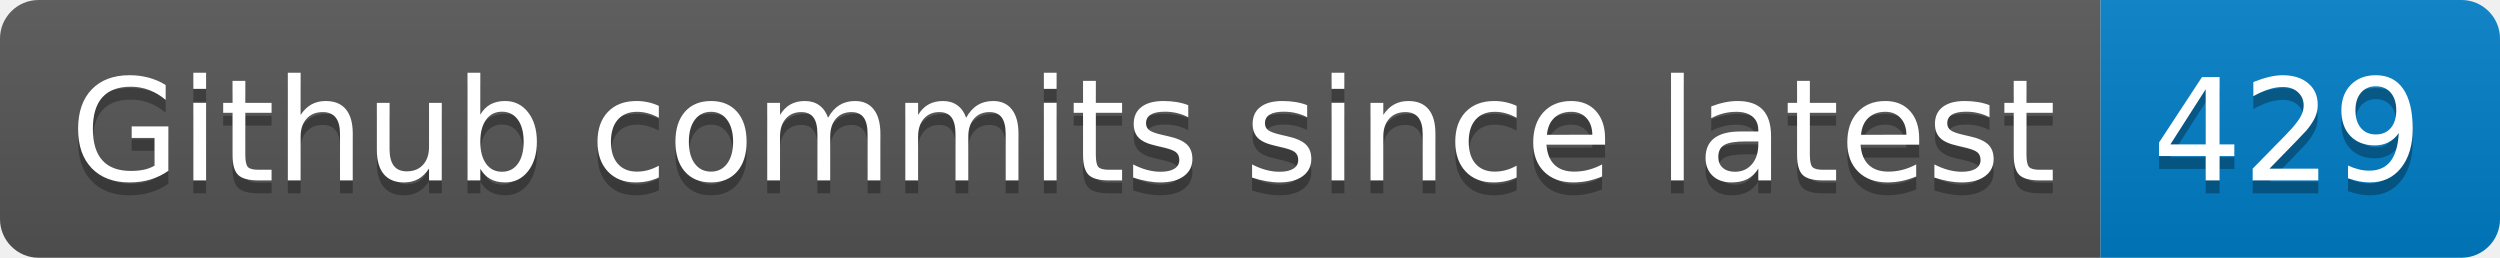
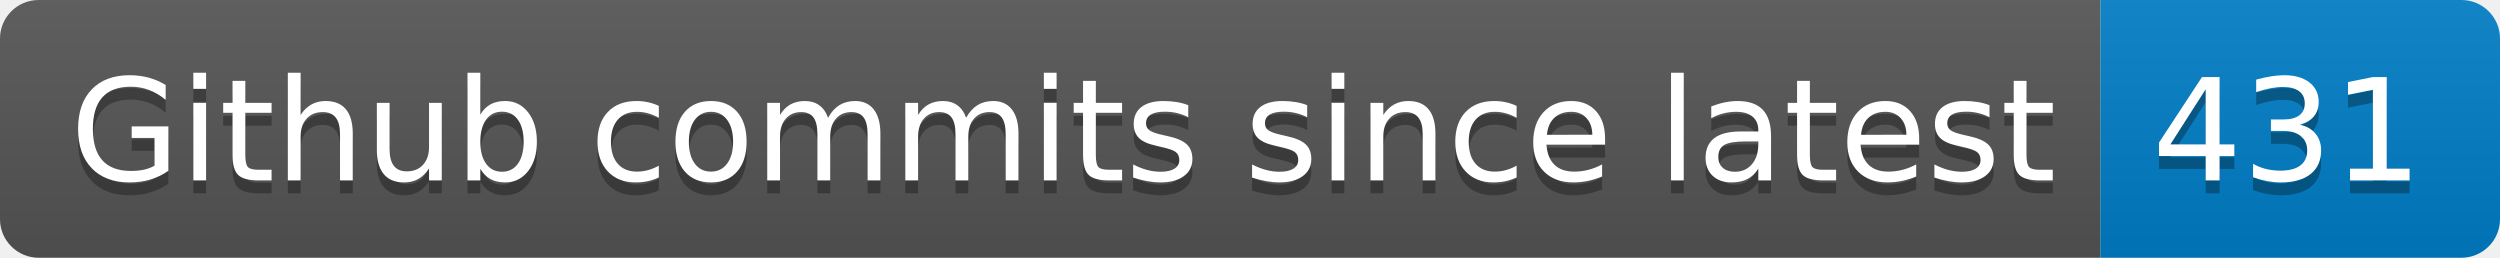
- <svg xmlns="http://www.w3.org/2000/svg" width="194" height="20" role="img" aria-label="Github commits since latest: 429">
+ <svg xmlns="http://www.w3.org/2000/svg" width="194" height="20" role="img" aria-label="Github commits since latest: 431">
  <linearGradient id="s" x2="0" y2="100%">
    <stop offset="0" stop-color="#bbb" stop-opacity=".1" />
    <stop offset="1" stop-opacity=".1" />
  </linearGradient>
  <clipPath id="r">
    <rect width="194" height="20" rx="3" fill="#fff" />
  </clipPath>
  <g clip-path="url(#r)">
    <rect width="163" height="20" fill="#555" />
    <rect x="163" width="31" height="20" fill="#007ec6" />
    <rect width="194" height="20" fill="url(#s)" />
  </g>
  <g fill="#fff" text-anchor="middle" font-family="Verdana,Geneva,DejaVu Sans,sans-serif" text-rendering="geometricPrecision" font-size="110">
    <text aria-hidden="true" x="825" y="150" fill="#010101" fill-opacity=".3" transform="scale(.1)" textLength="1530">Github commits since latest</text>
    <text x="825" y="140" transform="scale(.1)" fill="#fff" textLength="1530">Github commits since latest</text>
-     <text aria-hidden="true" x="1775" y="150" fill="#010101" fill-opacity=".3" transform="scale(.1)" textLength="210">429</text>
-     <text x="1775" y="140" transform="scale(.1)" fill="#fff" textLength="210">429</text>
+     <text aria-hidden="true" x="1775" y="150" fill="#010101" fill-opacity=".3" transform="scale(.1)" textLength="210">431</text>
+     <text x="1775" y="140" transform="scale(.1)" fill="#fff" textLength="210">431</text>
  </g>
</svg>
